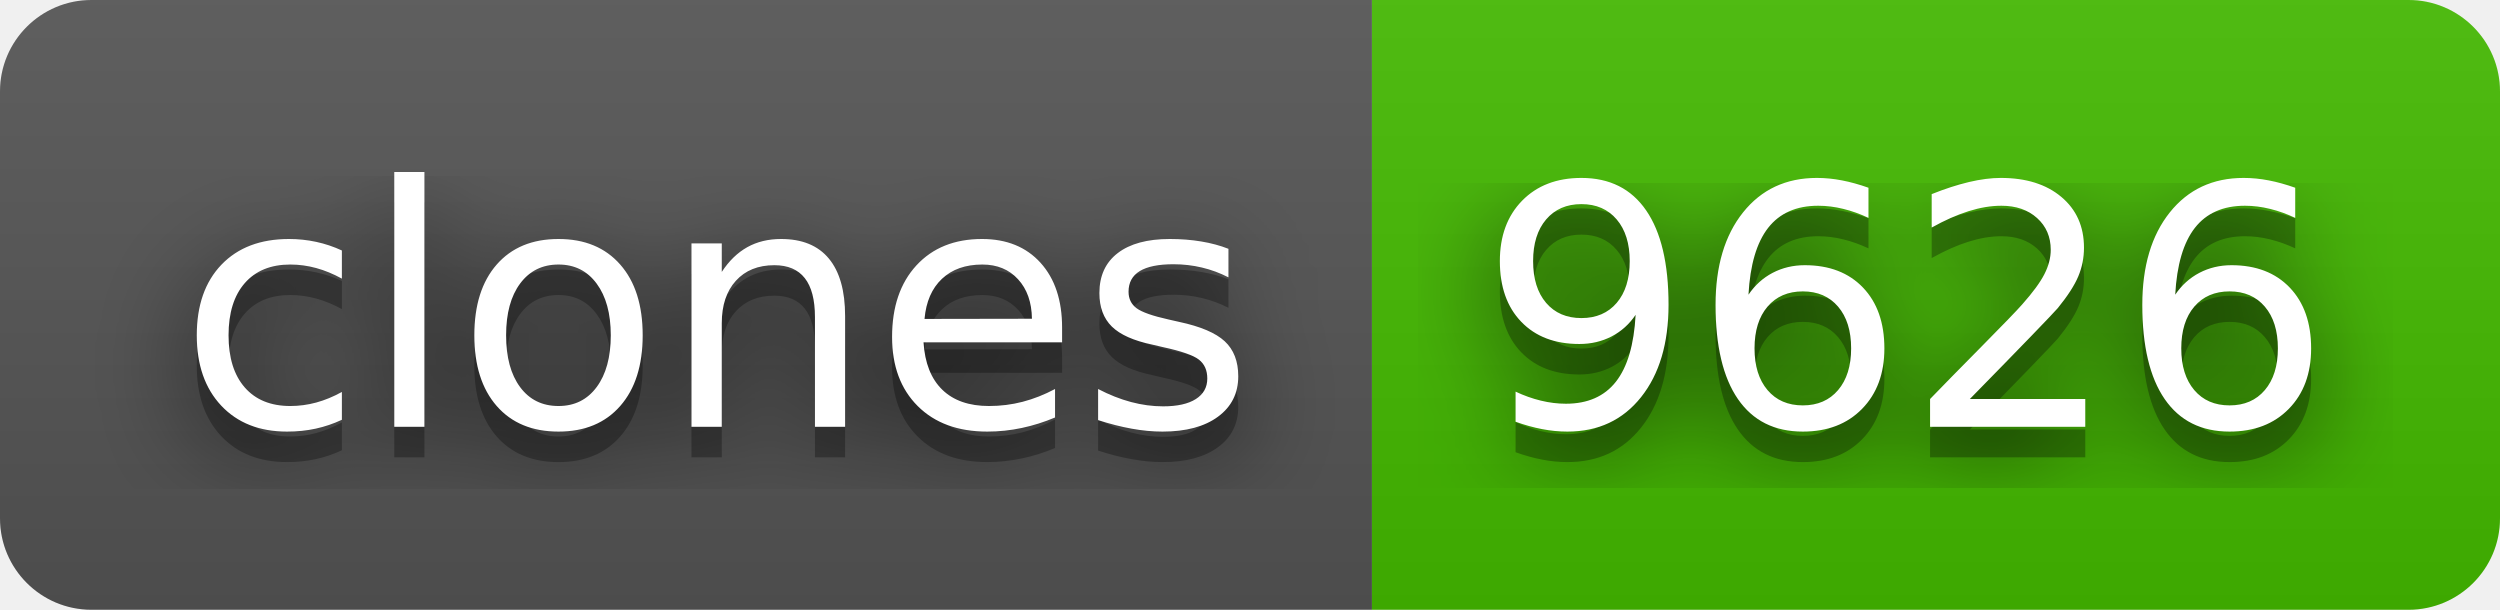
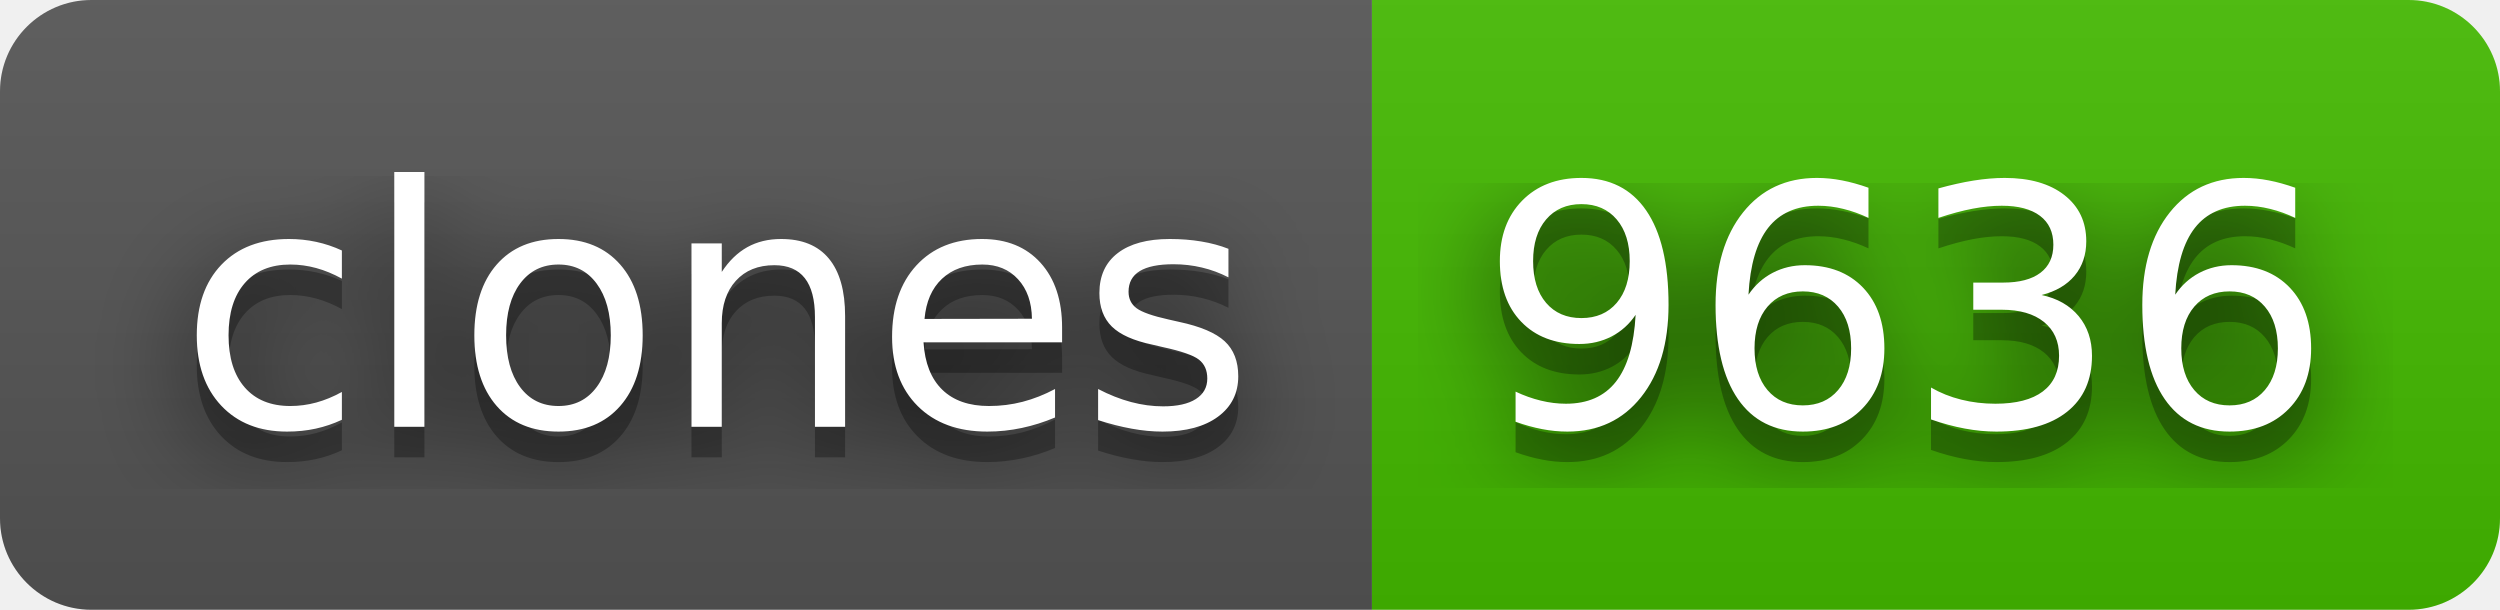
- <svg xmlns="http://www.w3.org/2000/svg" width="82" height="20" role="img" aria-label="clones: 9626">
+ <svg xmlns="http://www.w3.org/2000/svg" width="82" height="20" role="img" aria-label="clones: 9636">
  <filter id="blur">
    <feGaussianBlur stdDeviation="16" />
  </filter>
  <linearGradient id="s" x2="0" y2="100%">
    <stop offset="0" stop-color="#bbb" stop-opacity=".1" />
    <stop offset="1" stop-opacity=".1" />
  </linearGradient>
  <clipPath id="r">
    <rect width="82" height="20" rx="3" />
  </clipPath>
  <g clip-path="url(#r)">
    <rect width="45" height="20" fill="#555" />
    <rect x="45" width="37" height="20" fill="#4b0" />
    <rect width="82" height="20" fill="url(#s)" />
  </g>
  <g fill="#fff" text-anchor="middle" font-family="Verdana,Geneva,DejaVu Sans,sans-serif" text-rendering="geometricPrecision" font-size="110">
    <g transform="scale(.1)">
      <g aria-hidden="true" fill="#010101">
        <text x="235" y="150" fill-opacity=".8" filter="url(#blur)" textLength="350">clones</text>
        <text x="235" y="150" fill-opacity=".3" textLength="350">clones</text>
      </g>
      <text x="235" y="140" textLength="350">clones</text>
    </g>
    <g transform="scale(.1)">
      <g aria-hidden="true" fill="#010101">
-         <text x="625" y="150" fill-opacity=".8" filter="url(#blur)" textLength="270">9626</text>
-         <text x="625" y="150" fill-opacity=".3" textLength="270">9626</text>
+         <text x="625" y="150" fill-opacity=".8" filter="url(#blur)" textLength="270">9636</text>
+         <text x="625" y="150" fill-opacity=".3" textLength="270">9636</text>
      </g>
-       <text x="625" y="140" textLength="270">9626</text>
+       <text x="625" y="140" textLength="270">9636</text>
    </g>
  </g>
</svg>
